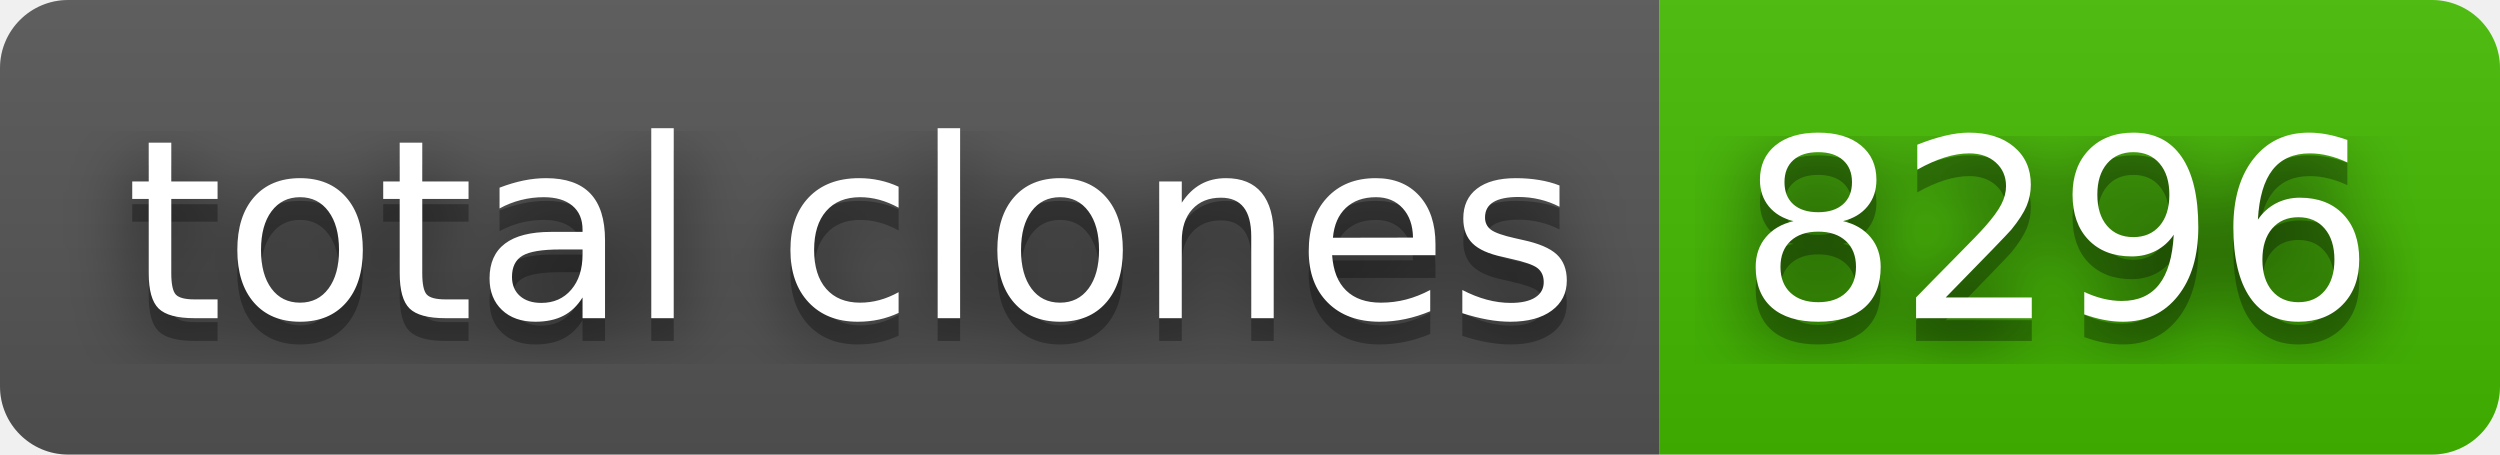
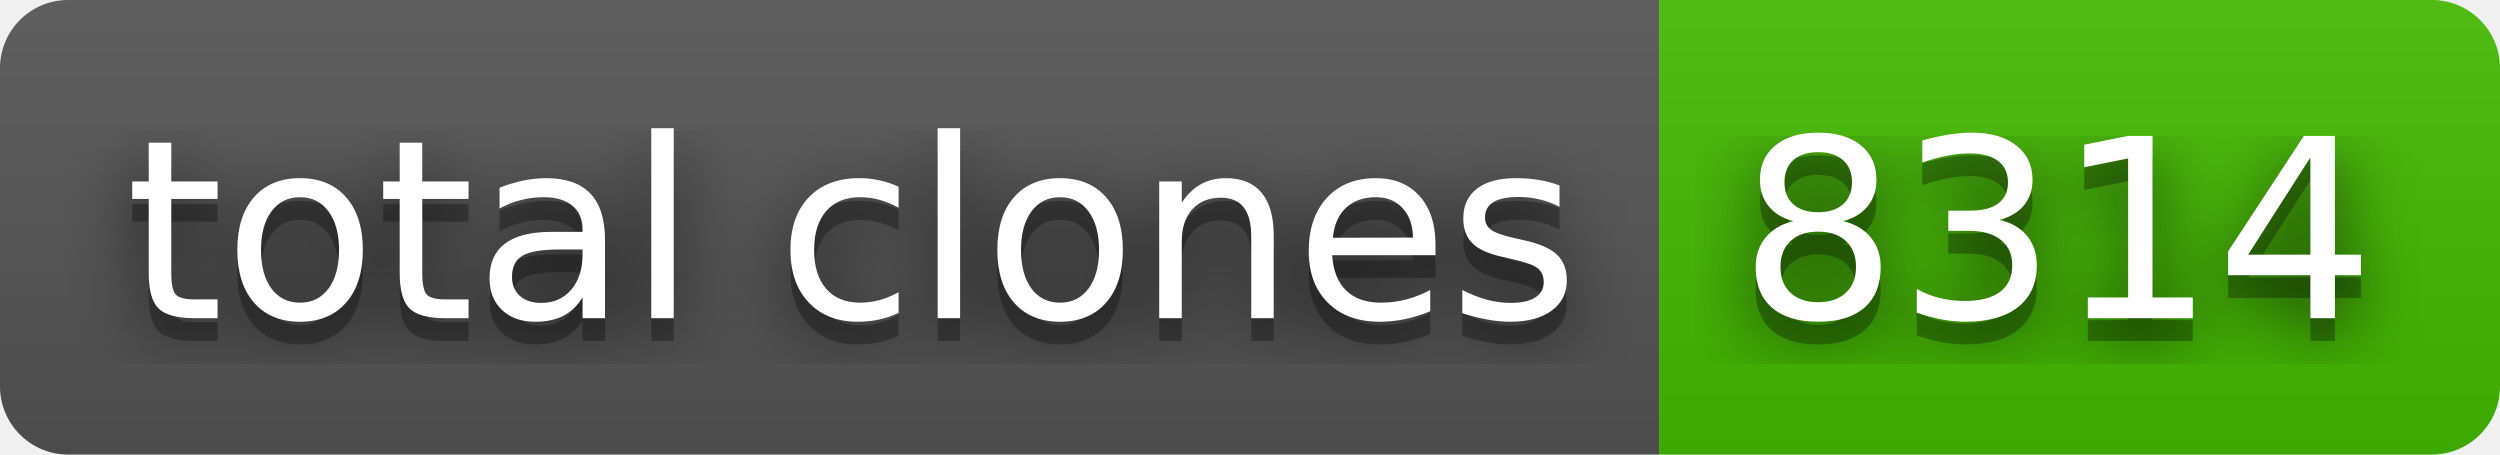
- <svg xmlns="http://www.w3.org/2000/svg" width="110" height="20" role="img" aria-label="total clones: 8296">
+ <svg xmlns="http://www.w3.org/2000/svg" width="110" height="20" role="img" aria-label="total clones: 8314">
  <filter id="blur">
    <feGaussianBlur stdDeviation="16" />
  </filter>
  <linearGradient id="s" x2="0" y2="100%">
    <stop offset="0" stop-color="#bbb" stop-opacity=".1" />
    <stop offset="1" stop-opacity=".1" />
  </linearGradient>
  <clipPath id="r">
    <rect width="110" height="20" rx="3" />
  </clipPath>
  <g clip-path="url(#r)">
    <rect width="73" height="20" fill="#555" />
    <rect x="73" width="37" height="20" fill="#4b0" />
    <rect width="110" height="20" fill="url(#s)" />
  </g>
  <g fill="#fff" text-anchor="middle" font-family="Verdana,Geneva,DejaVu Sans,sans-serif" text-rendering="geometricPrecision" font-size="110">
    <g transform="scale(.1)">
      <g aria-hidden="true" fill="#010101">
        <text x="375" y="150" fill-opacity=".8" filter="url(#blur)" textLength="630">total clones</text>
        <text x="375" y="150" fill-opacity=".3" textLength="630">total clones</text>
      </g>
      <text x="375" y="140" textLength="630">total clones</text>
    </g>
    <g transform="scale(.1)">
      <g aria-hidden="true" fill="#010101">
-         <text x="905" y="150" fill-opacity=".8" filter="url(#blur)" textLength="270">8296</text>
-         <text x="905" y="150" fill-opacity=".3" textLength="270">8296</text>
+         <text x="905" y="150" fill-opacity=".8" filter="url(#blur)" textLength="270">8314</text>
+         <text x="905" y="150" fill-opacity=".3" textLength="270">8314</text>
      </g>
-       <text x="905" y="140" textLength="270">8296</text>
+       <text x="905" y="140" textLength="270">8314</text>
    </g>
  </g>
</svg>
